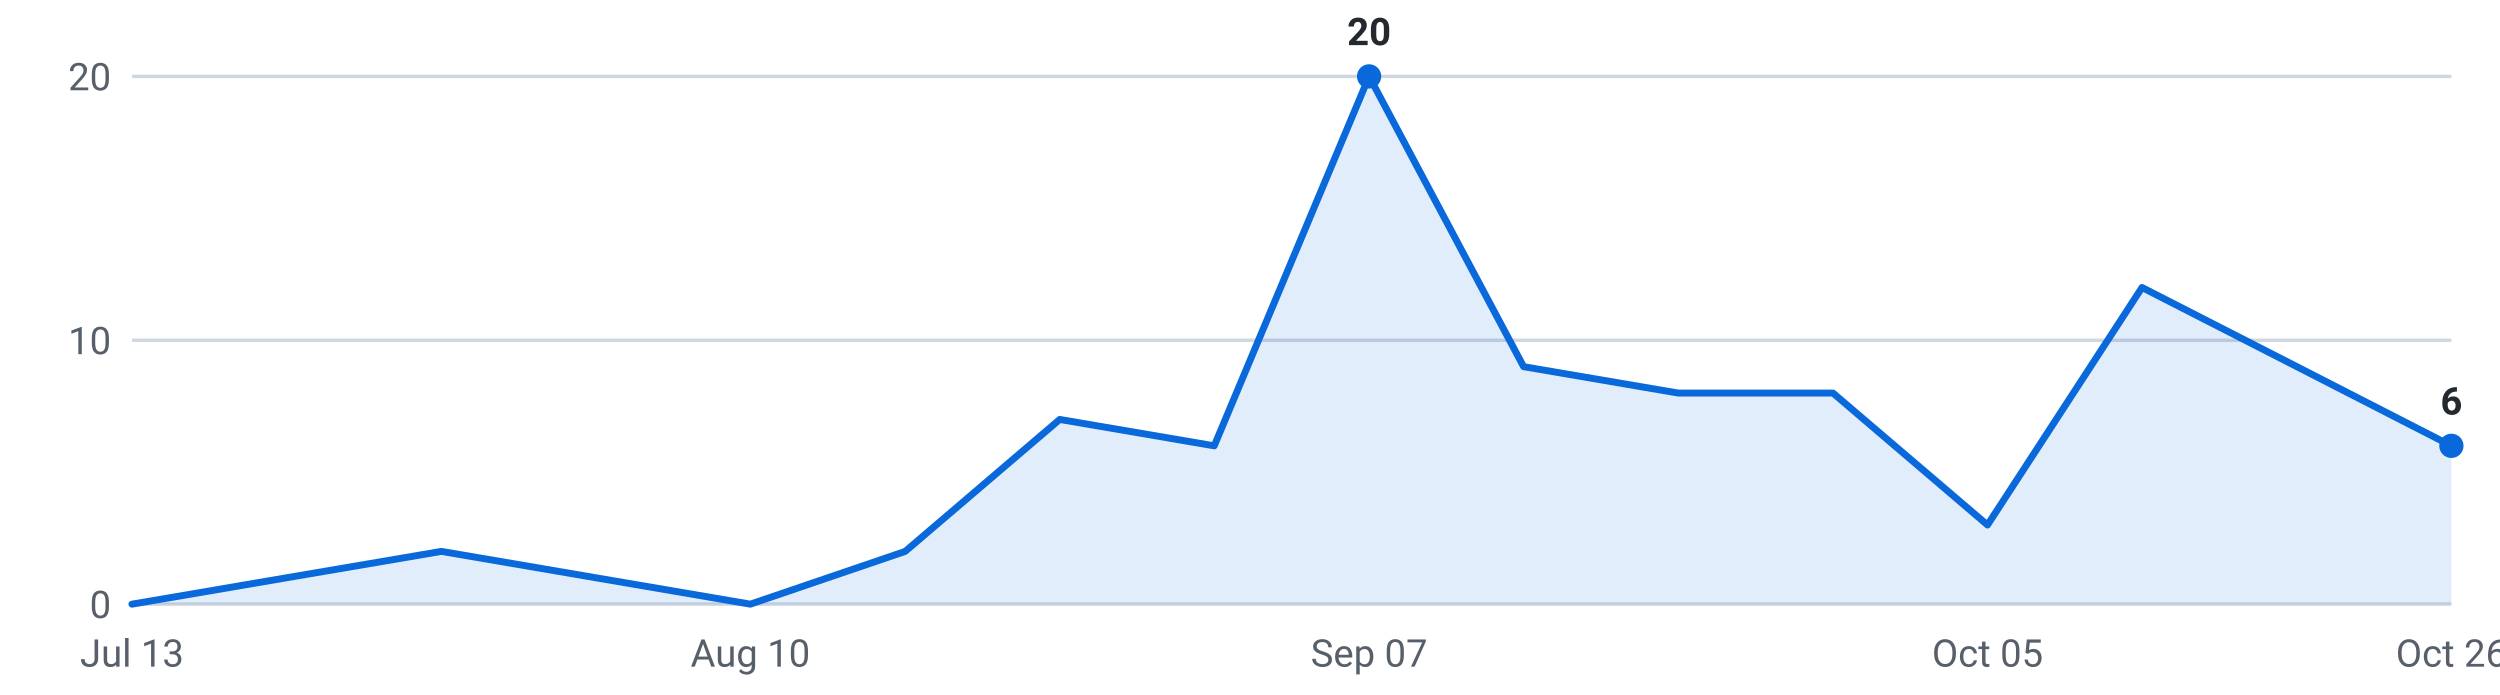
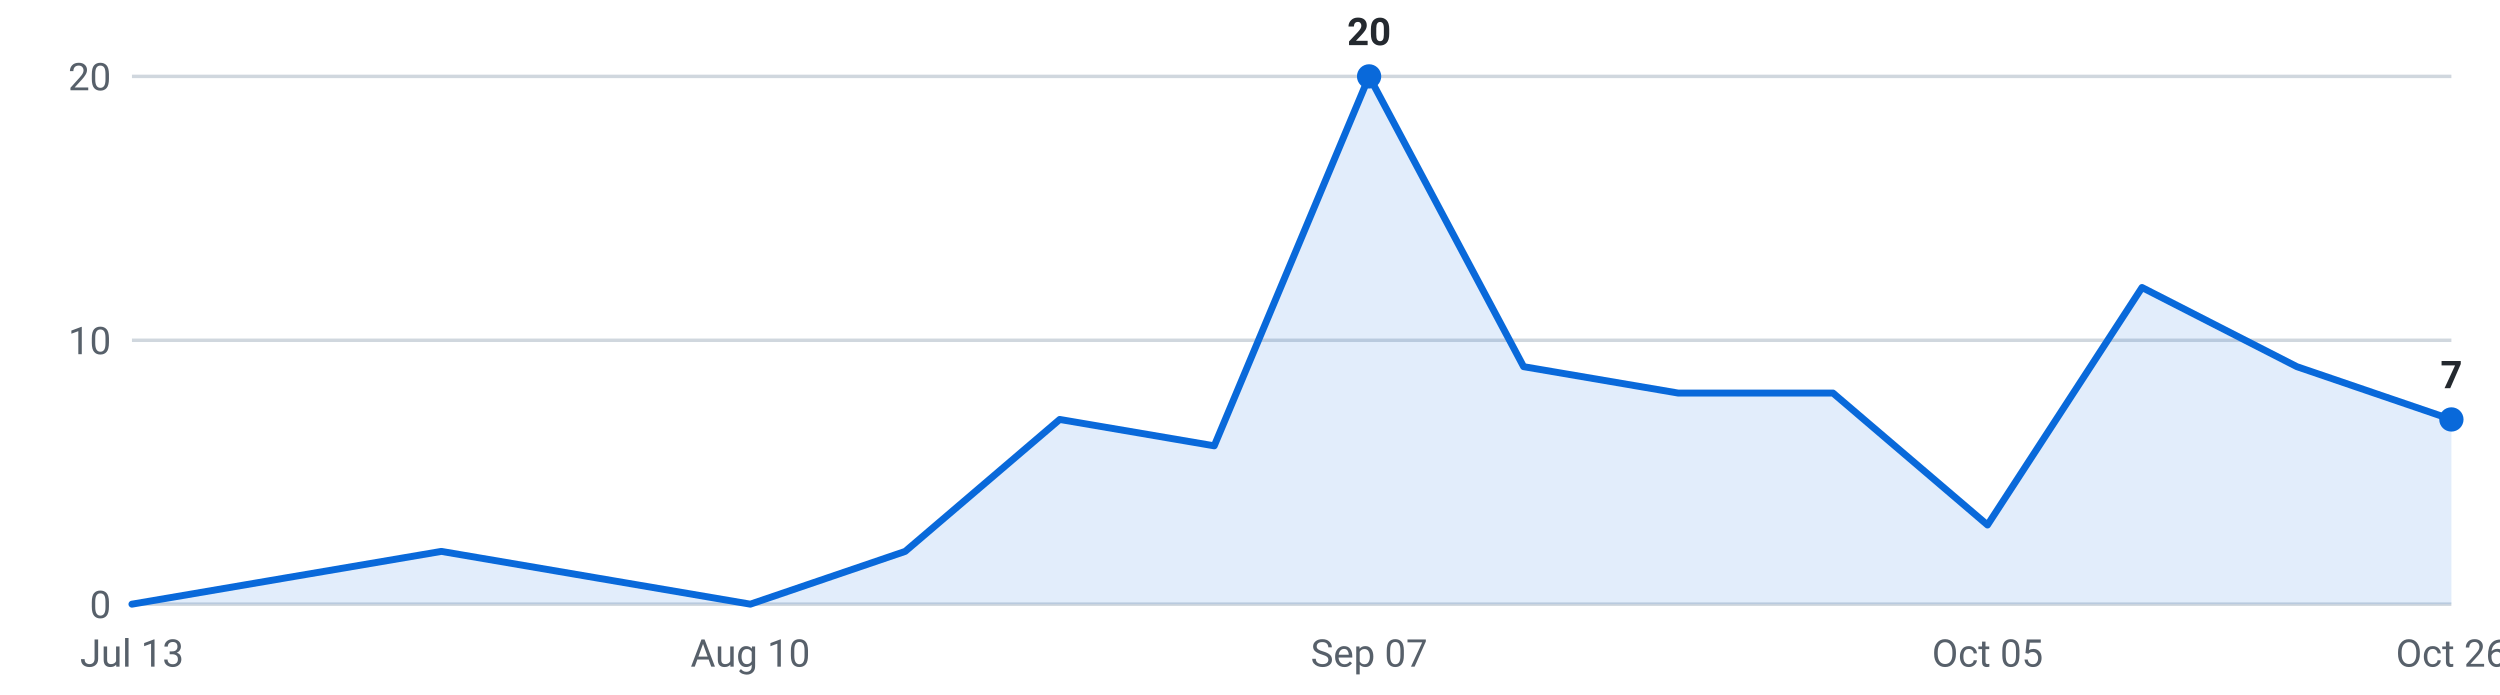
<svg xmlns="http://www.w3.org/2000/svg" viewBox="0 0 720 200" width="720" height="200" role="img" aria-label="Internships posted per week, last 16 weeks">
  <g font-family="-apple-system,Segoe UI,Roboto,sans-serif" font-size="11">
    <line x1="38" y1="174.0" x2="706" y2="174.0" stroke="#d0d7de" stroke-width="1" />
    <text x="32" y="178.0" text-anchor="end" fill="#57606a">0</text>
    <line x1="38" y1="98.0" x2="706" y2="98.0" stroke="#d0d7de" stroke-width="1" />
    <text x="32" y="102.0" text-anchor="end" fill="#57606a">10</text>
    <line x1="38" y1="22.0" x2="706" y2="22.0" stroke="#d0d7de" stroke-width="1" />
    <text x="32" y="26.0" text-anchor="end" fill="#57606a">20</text>
-     <path d="M38.0,174 L38.0,174.0 L82.5,166.4 L127.1,158.8 L171.6,166.4 L216.1,174.0 L260.7,158.8 L305.2,120.8 L349.7,128.4 L394.3,22.0 L438.8,105.6 L483.3,113.2 L527.9,113.2 L572.4,151.2 L616.9,82.8 L661.5,105.6 L706.0,128.4 L706.0,174 Z" fill="#0969da" fill-opacity="0.12" />
-     <polyline points="38.0,174.0 82.5,166.4 127.1,158.8 171.6,166.4 216.1,174.0 260.7,158.8 305.2,120.8 349.7,128.4 394.3,22.0 438.8,105.6 483.3,113.2 527.9,113.2 572.4,151.2 616.9,82.8 661.5,105.6 706.0,128.4" fill="none" stroke="#0969da" stroke-width="2" stroke-linejoin="round" stroke-linecap="round" />
+     <path d="M38.0,174 L38.0,174.0 L82.5,166.4 L127.1,158.8 L171.6,166.4 L216.1,174.0 L260.7,158.8 L305.2,120.8 L349.7,128.4 L394.3,22.0 L438.8,105.6 L483.3,113.2 L527.9,113.2 L572.4,151.2 L616.9,82.8 L661.5,105.6 L706.0,120.8 L706.0,174 Z" fill="#0969da" fill-opacity="0.12" />
+     <polyline points="38.0,174.0 82.5,166.4 127.1,158.8 171.6,166.4 216.1,174.0 260.7,158.8 305.2,120.8 349.7,128.4 394.3,22.0 438.8,105.6 483.3,113.2 527.9,113.2 572.4,151.2 616.9,82.8 661.5,105.6 706.0,120.8" fill="none" stroke="#0969da" stroke-width="2" stroke-linejoin="round" stroke-linecap="round" />
    <circle cx="394.3" cy="22.0" r="3.5" fill="#0969da" />
    <text x="394.3" y="13.0" text-anchor="middle" fill="#24292f" font-weight="600">20</text>
-     <circle cx="706.0" cy="128.4" r="3.5" fill="#0969da" />
-     <text x="706.0" y="119.4" text-anchor="middle" fill="#24292f" font-weight="600">6</text>
+     <circle cx="706.0" cy="120.8" r="3.5" fill="#0969da" />
+     <text x="706.0" y="111.8" text-anchor="middle" fill="#24292f" font-weight="600">7</text>
    <text x="38.0" y="192" text-anchor="middle" fill="#57606a">Jul 13</text>
    <text x="216.1" y="192" text-anchor="middle" fill="#57606a">Aug 10</text>
    <text x="394.3" y="192" text-anchor="middle" fill="#57606a">Sep 07</text>
    <text x="572.4" y="192" text-anchor="middle" fill="#57606a">Oct 05</text>
    <text x="706.0" y="192" text-anchor="middle" fill="#57606a">Oct 26</text>
  </g>
</svg>
